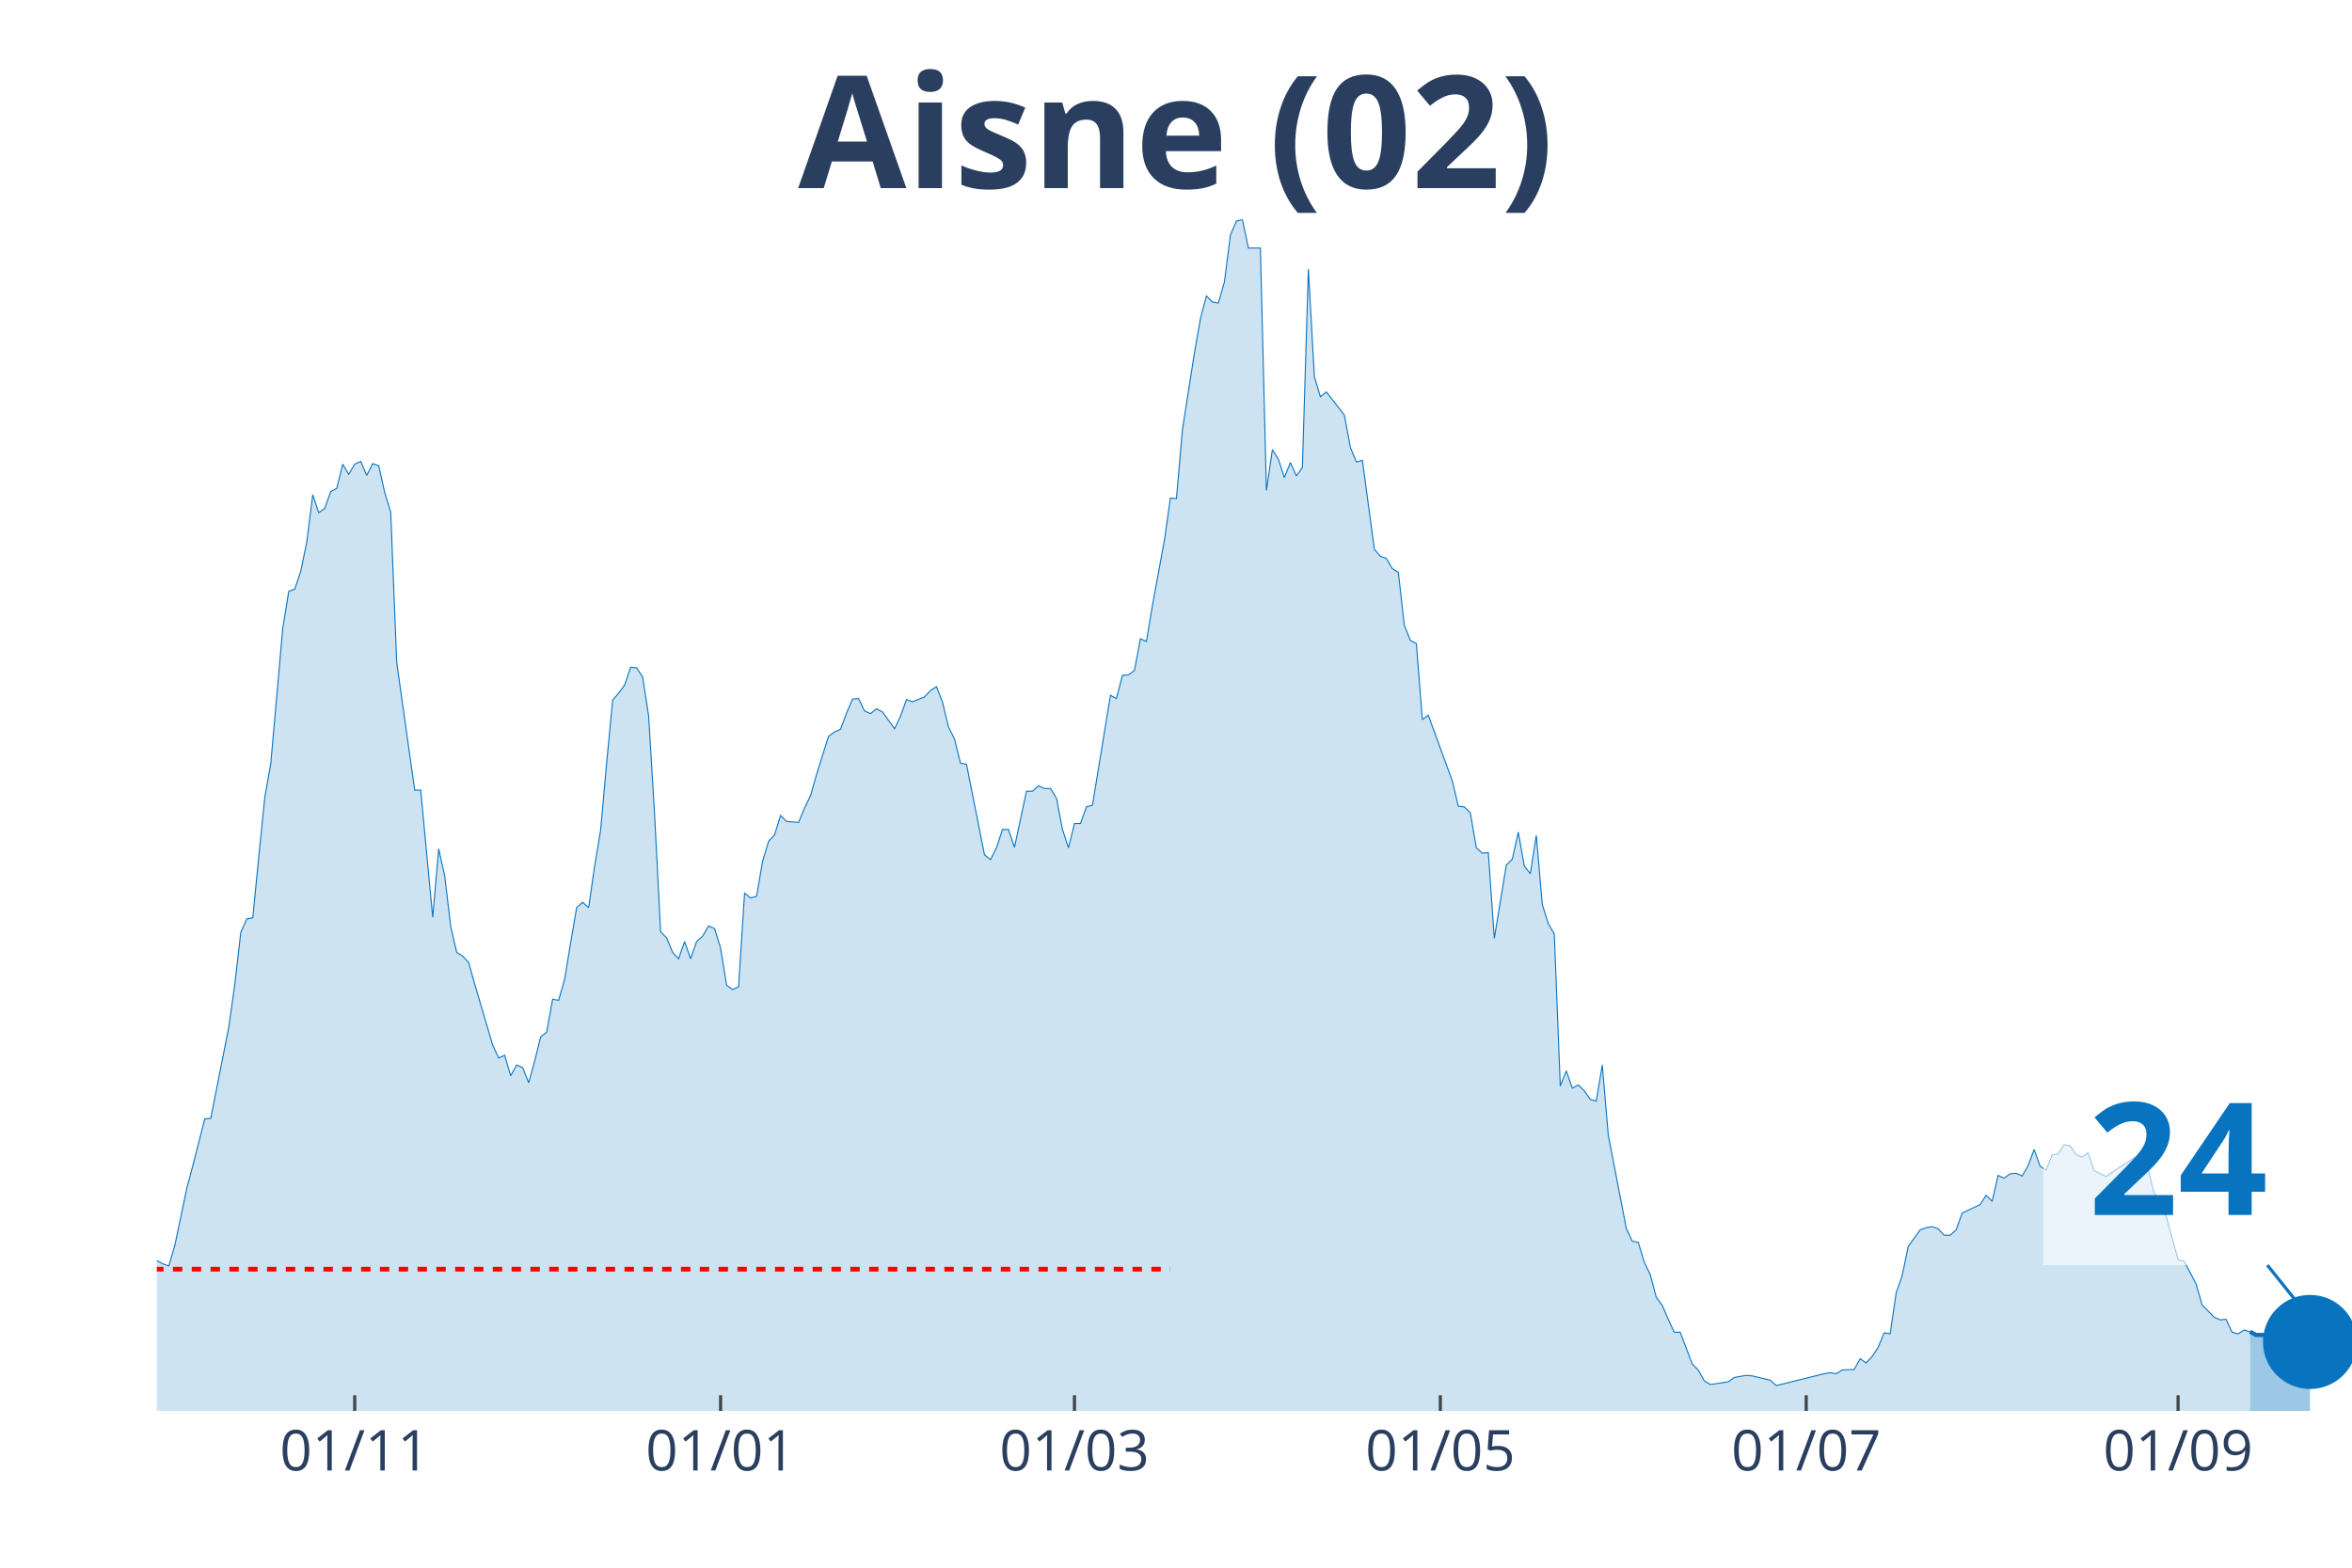
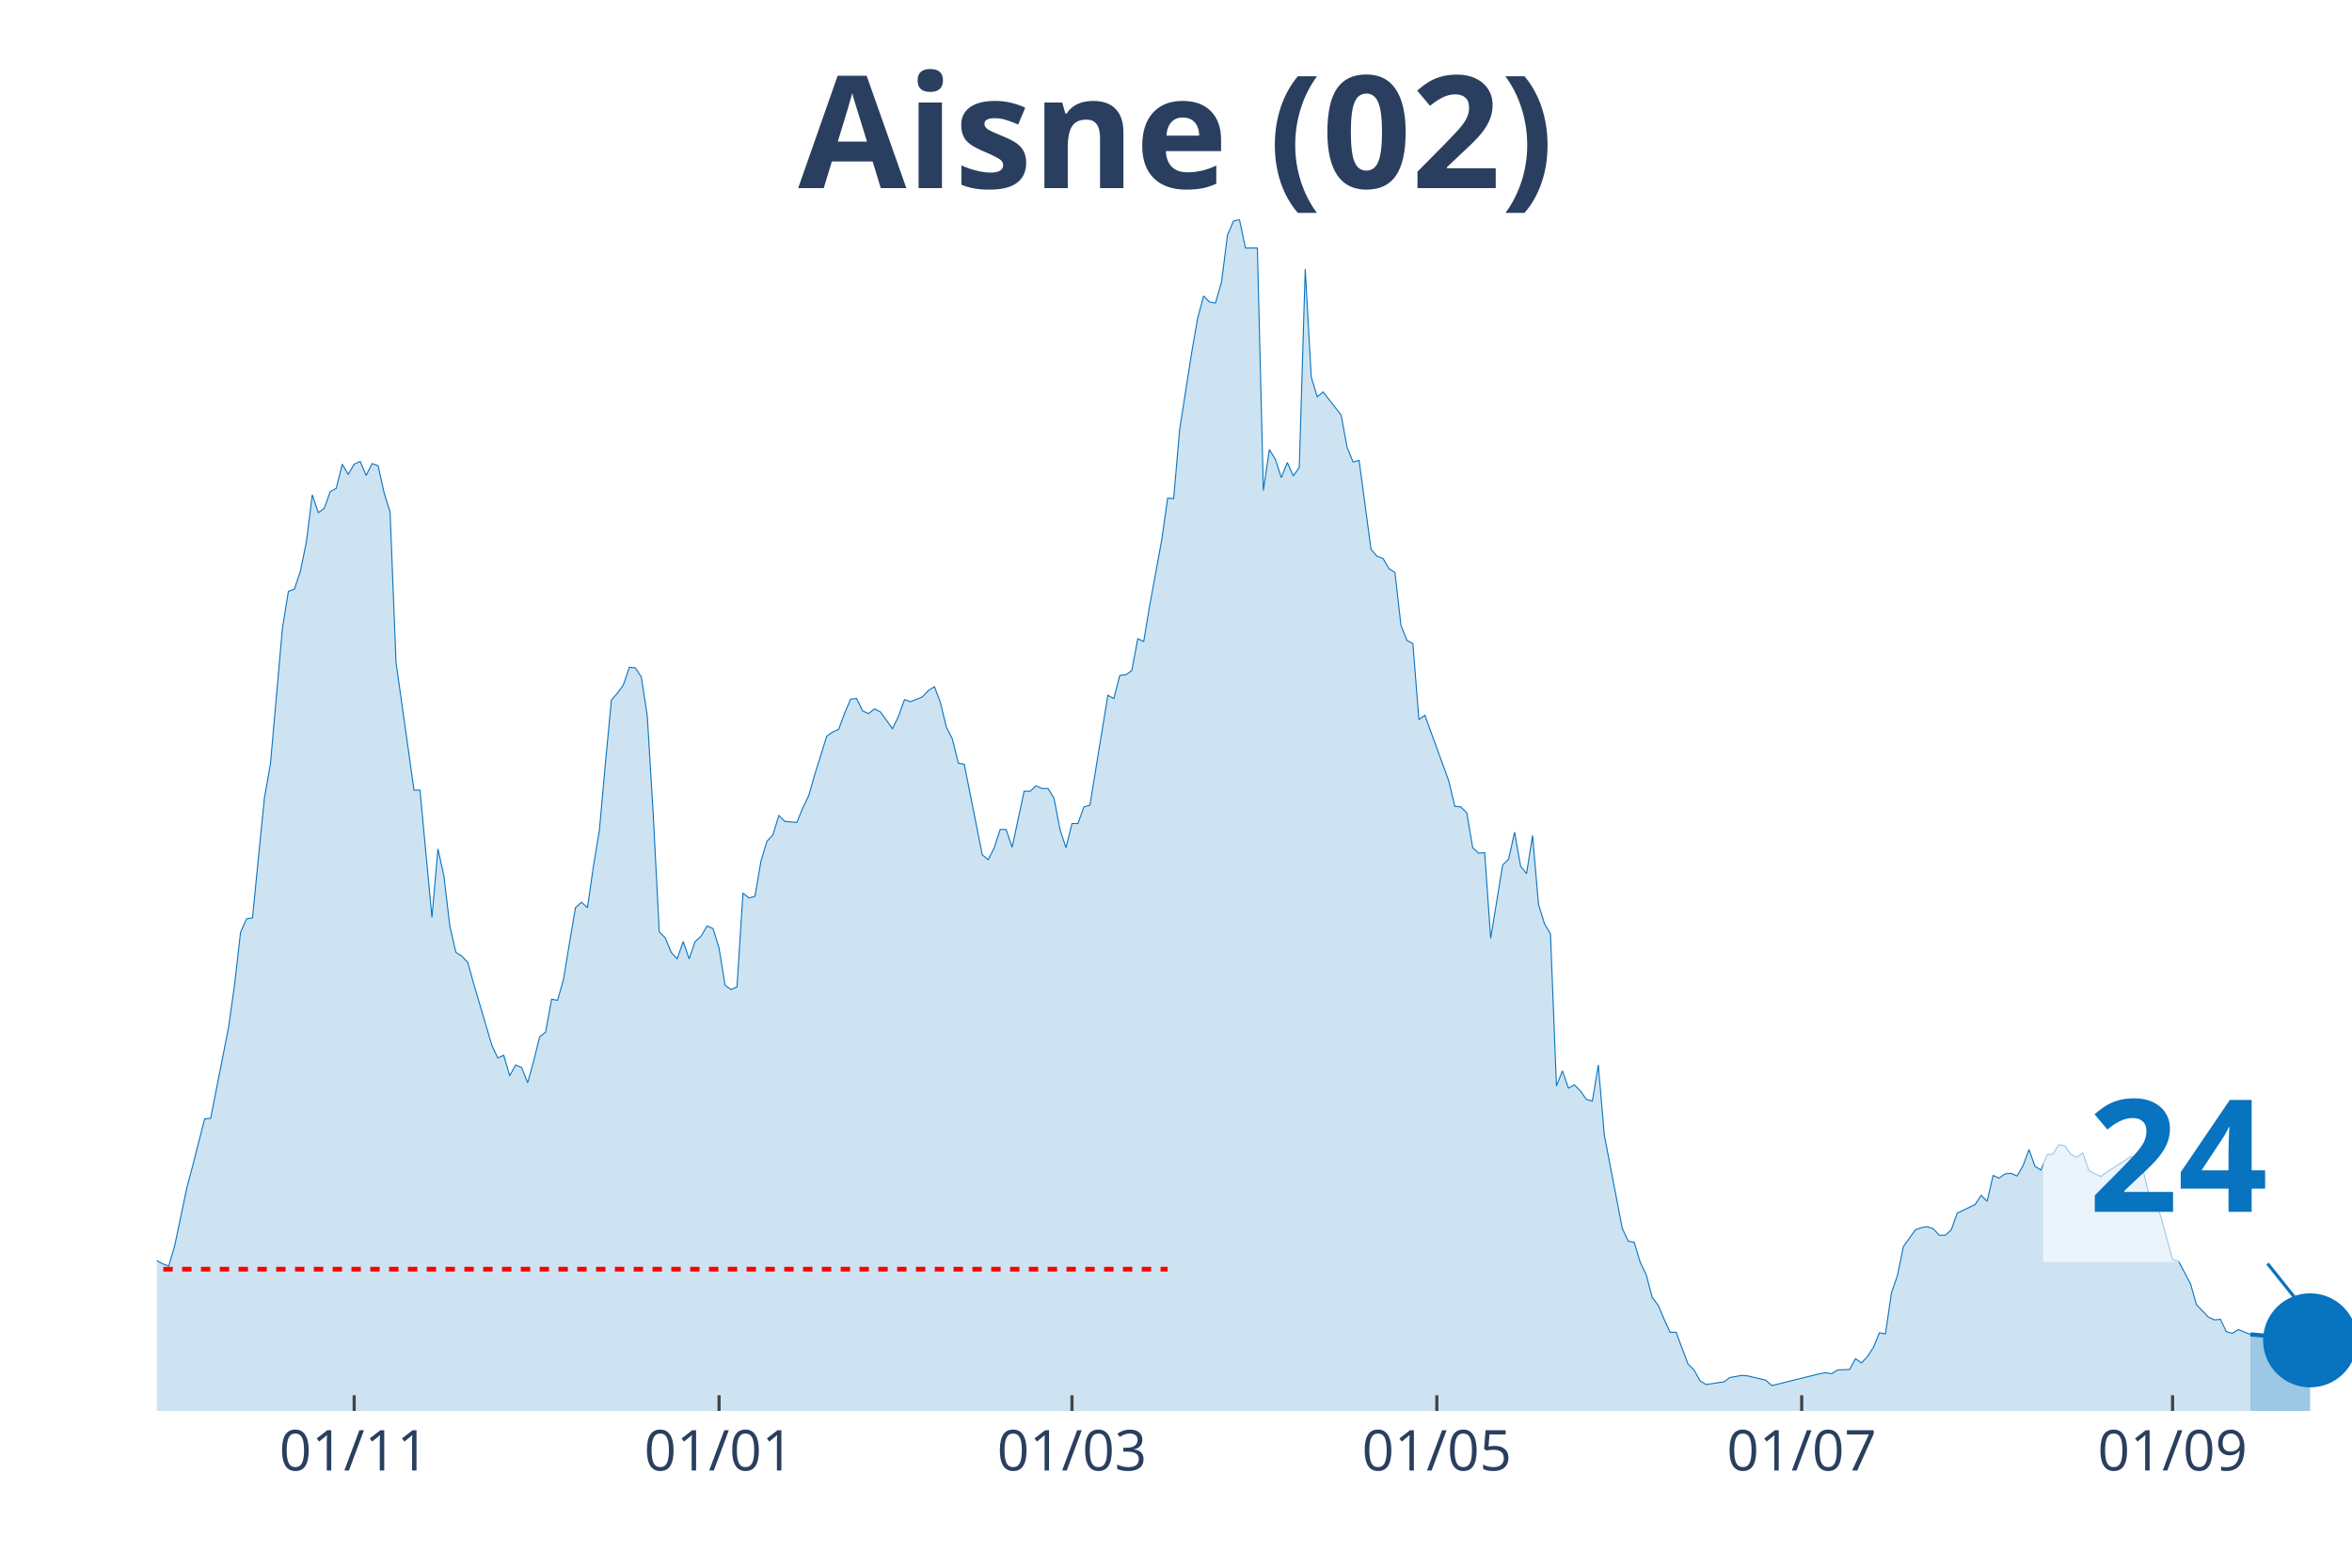
<svg xmlns="http://www.w3.org/2000/svg" class="main-svg" width="1125" height="750" style="" viewBox="0 0 750 500">
  <rect x="0" y="0" width="750" height="500" style="fill: rgb(0, 0, 0); fill-opacity: 0;" />
-   <defs id="defs-901982">
+   <defs id="defs-6616ff">
    <g class="clips">
-       <clipPath id="clip901982xyplot" class="plotclip">
+       <clipPath id="clip6616ffxyplot" class="plotclip">
        <rect width="700" height="380" />
      </clipPath>
-       <clipPath class="axesclip" id="clip901982x">
+       <clipPath class="axesclip" id="clip6616ffx">
        <rect x="50" y="0" width="700" height="500" />
      </clipPath>
-       <clipPath class="axesclip" id="clip901982y">
+       <clipPath class="axesclip" id="clip6616ffy">
        <rect x="0" y="70" width="750" height="380" />
      </clipPath>
-       <clipPath class="axesclip" id="clip901982xy">
+       <clipPath class="axesclip" id="clip6616ffxy">
        <rect x="50" y="70" width="700" height="380" />
      </clipPath>
    </g>
    <g class="gradients" />
  </defs>
  <g class="bglayer">
    <rect class="bg" x="50" y="70" width="700" height="380" style="fill: rgb(0, 0, 0); fill-opacity: 0; stroke-width: 0;" />
  </g>
  <g class="layer-below">
    <g class="imagelayer" />
    <g class="shapelayer" />
  </g>
  <g class="cartesianlayer">
    <g class="subplot xy">
      <g class="layer-subplot">
        <g class="shapelayer" />
        <g class="imagelayer" />
      </g>
      <g class="gridlayer">
        <g class="x">
-           <path class="xgrid crisp" transform="translate(113.11,0)" d="M0,70v380" style="stroke: rgb(255, 255, 255); stroke-opacity: 1; stroke-width: 1px;" />
-           <path class="xgrid crisp" transform="translate(229.78,0)" d="M0,70v380" style="stroke: rgb(255, 255, 255); stroke-opacity: 1; stroke-width: 1px;" />
-           <path class="xgrid crisp" transform="translate(342.62,0)" d="M0,70v380" style="stroke: rgb(255, 255, 255); stroke-opacity: 1; stroke-width: 1px;" />
-           <path class="xgrid crisp" transform="translate(459.29,0)" d="M0,70v380" style="stroke: rgb(255, 255, 255); stroke-opacity: 1; stroke-width: 1px;" />
-           <path class="xgrid crisp" transform="translate(575.96,0)" d="M0,70v380" style="stroke: rgb(255, 255, 255); stroke-opacity: 1; stroke-width: 1px;" />
-           <path class="xgrid crisp" transform="translate(694.54,0)" d="M0,70v380" style="stroke: rgb(255, 255, 255); stroke-opacity: 1; stroke-width: 1px;" />
+           <path class="xgrid crisp" transform="translate(112.94,0)" d="M0,70v380" style="stroke: rgb(255, 255, 255); stroke-opacity: 1; stroke-width: 1px;" />
+           <path class="xgrid crisp" transform="translate(229.29,0)" d="M0,70v380" style="stroke: rgb(255, 255, 255); stroke-opacity: 1; stroke-width: 1px;" />
+           <path class="xgrid crisp" transform="translate(341.83,0)" d="M0,70v380" style="stroke: rgb(255, 255, 255); stroke-opacity: 1; stroke-width: 1px;" />
+           <path class="xgrid crisp" transform="translate(458.17,0)" d="M0,70v380" style="stroke: rgb(255, 255, 255); stroke-opacity: 1; stroke-width: 1px;" />
+           <path class="xgrid crisp" transform="translate(574.52,0)" d="M0,70v380" style="stroke: rgb(255, 255, 255); stroke-opacity: 1; stroke-width: 1px;" />
+           <path class="xgrid crisp" transform="translate(692.78,0)" d="M0,70v380" style="stroke: rgb(255, 255, 255); stroke-opacity: 1; stroke-width: 1px;" />
        </g>
        <g class="y" />
      </g>
      <g class="zerolinelayer" />
      <path class="xlines-below" />
      <path class="ylines-below" />
      <g class="overlines-below" />
      <g class="xaxislayer-below" />
      <g class="yaxislayer-below" />
      <g class="overaxes-below" />
-       <g class="plot" transform="translate(50, 70)" clip-path="url('#clip901982xyplot')">
+       <g class="plot" transform="translate(50, 70)" clip-path="url('#clip6616ffxyplot')">
        <g class="scatterlayer mlayer">
-           <g class="trace scatter tracee3c454" style="stroke-miterlimit: 2;">
+           <g class="trace scatter tracea82227" style="stroke-miterlimit: 2;">
            <g class="fills">
              <g>
-                 <path class="js-fill" d="M667.49,380L-260.11,380L-260.11,368.66L-254.37,371.92L-252.46,372.78L-227.6,374.67L-225.68,372.61L-214.21,370.03L-212.3,372.44L-196.99,375.88L-195.08,375.53L-149.18,377.59L-147.27,377.94L-139.62,377.94L-137.7,376.73L-126.23,375.53L-124.32,376.56L-118.58,377.08L-116.67,377.08L-112.84,375.53L-110.93,375.19L-103.28,375.02L-101.37,375.88L-95.63,374.33L-93.72,375.36L-84.15,374.67L-82.24,373.13L-76.5,368.48L-74.59,368.14L-72.68,367.97L-70.77,365.73L-66.94,363.16L-65.03,364.19L-63.11,364.36L-61.2,362.13L-59.29,358.86L-57.38,360.41L-49.73,359.89L-47.81,359.03L-45.9,359.72L-43.99,357.49L-38.25,347L-36.34,346.66L-28.69,335.14L-26.78,337.03L-24.86,336.52L-22.95,337.38L-21.04,337.72L-19.13,336.69L-17.21,339.1L-15.3,339.1L-13.39,339.1L-11.48,337.55L-9.56,336.35L-7.65,337.55L-3.83,338.24L-1.91,335.14L0,332.05L1.91,333.08L3.83,333.77L5.74,327.24L9.56,309.02L11.48,301.8L15.3,286.85L17.21,286.68L22.95,257.63L24.86,244.05L26.78,227.38L28.69,223.08L30.6,222.74L32.51,203.32L34.43,184.41L36.34,173.59L40.16,130.45L42.08,118.59L43.99,117.9L45.9,112.23L47.81,102.95L49.73,87.82L51.64,93.5L53.55,92.12L55.46,86.79L57.38,85.76L59.29,78.03L61.2,81.29L63.11,78.03L65.03,77.17L66.94,81.64L68.85,77.86L70.77,78.54L72.68,87.14L74.59,93.32L76.5,141.28L82.24,182.01L84.15,182.01L87.98,222.57L89.89,200.74L91.8,209.34L93.72,225.49L95.63,233.74L97.54,234.94L99.45,237.01L101.37,243.88L107.1,263.3L109.02,267.43L110.93,266.57L112.84,273.1L114.75,269.66L116.67,270.52L118.58,275.33L120.49,268.46L122.4,260.72L124.32,259.18L126.23,248.69L128.14,249.04L130.05,242.33L131.97,230.65L133.88,219.48L135.79,217.76L137.7,219.48L139.62,206.24L141.53,194.73L143.44,173.41L145.36,153.31L147.27,151.07L149.18,148.49L151.09,142.82L153.01,142.99L154.92,145.92L156.83,158.29L158.74,189.91L160.66,227.21L162.57,229.1L164.48,233.74L166.39,235.8L168.31,230.3L170.22,235.8L172.13,230.3L174.04,228.58L175.96,225.32L177.87,226.18L179.78,232.37L181.69,244.22L183.61,245.6L185.52,244.74L187.43,214.83L189.34,216.38L191.26,215.87L193.17,204.69L195.08,198.34L196.99,196.27L198.91,190.09L200.82,191.98L204.64,192.32L206.56,187.68L208.47,183.73L210.38,177.02L214.21,164.82L216.12,163.45L218.03,162.59L219.95,157.43L221.86,152.96L223.77,152.79L225.68,156.74L227.6,157.6L229.51,156.06L231.42,157.09L235.25,162.42L237.16,158.46L239.07,153.13L240.98,153.82L244.81,152.27L246.72,150.21L248.63,149.01L250.55,153.99L252.46,161.9L254.37,165.68L256.28,173.41L258.2,173.76L263.93,202.63L265.85,204.18L267.76,200.4L269.67,194.55L271.58,194.55L273.5,200.23L277.32,182.35L279.23,182.35L281.15,180.63L283.06,181.49L284.97,181.49L286.89,184.59L288.8,194.55L290.71,200.4L292.62,192.66L294.54,192.66L296.45,187.34L298.36,186.82L304.1,151.76L306.01,152.79L307.92,145.4L309.84,145.23L311.75,143.85L313.66,133.71L315.57,134.57L317.49,123.06L321.31,102.26L323.22,88.86L325.14,89.03L327.05,67.03L330.87,42.62L332.79,31.62L334.7,24.41L336.61,26.3L338.52,26.64L340.44,19.94L342.35,4.98L344.26,0.52L346.17,0L348.09,9.11L351.91,9.11L353.83,86.45L355.74,73.39L357.65,76.48L359.56,82.32L361.48,77.51L363.39,81.81L365.3,79.06L367.21,15.81L369.13,50.19L371.04,56.54L372.95,55L378.69,62.39L380.6,72.7L382.51,77.34L384.43,76.82L388.25,105.18L390.16,107.42L392.08,108.1L393.99,111.37L395.9,112.57L397.81,129.42L399.73,134.23L401.64,135.26L403.55,159.49L405.46,158.12L413.11,179.09L415.03,187.16L416.94,187.34L418.85,189.23L420.77,200.4L422.68,202.12L424.59,201.94L426.5,229.27L430.33,205.9L432.24,204.01L434.15,195.41L436.07,206.24L437.98,208.65L439.89,196.45L441.8,218.44L443.72,224.63L445.63,227.9L447.54,276.36L449.45,271.55L451.37,277.05L453.28,276.02L455.19,277.91L457.1,280.66L459.02,281.18L460.93,269.66L462.84,292L468.58,321.74L470.49,325.86L472.4,326.21L474.32,332.56L476.23,336.52L478.14,343.74L480.05,346.31L481.97,350.78L483.88,354.91L485.79,354.91L489.62,365.05L491.53,366.94L493.44,370.38L495.36,371.58L501.09,370.72L503.01,369.34L506.83,368.66L508.74,368.83L514.48,370.2L516.39,371.92L531.69,368.14L533.61,367.8L535.52,368.14L537.43,366.94L541.26,366.77L543.17,363.33L545.08,364.7L546.99,362.64L548.91,359.72L550.82,355.08L552.73,355.42L554.64,342.36L556.56,336.86L558.47,327.58L562.3,322.25L564.21,321.56L566.12,321.22L568.03,321.91L569.95,323.97L571.86,323.97L573.77,322.25L575.68,316.92L581.42,314.17L583.33,311.25L585.25,313.14L587.16,304.89L589.07,305.75L590.98,304.38L592.9,304.21L594.81,305.07L596.72,301.8L598.63,296.64L600.55,301.97L602.46,303.18L604.37,298.36L606.28,298.02L608.2,295.1L610.11,295.44L612.02,298.19L613.93,299.05L615.85,297.68L617.76,303.35L621.58,305.24L623.5,303.86L631.15,298.88L633.06,299.22L634.97,302.66L636.89,310.57L638.8,312.46L640.71,317.78L644.54,331.71L646.45,332.22L650.27,339.44L652.19,346.14L656.01,350.09L657.92,350.95L659.84,350.78L661.75,354.91L663.66,355.42L665.57,354.22L667.49,354.74" style="fill: rgb(8, 115, 191); fill-opacity: 0.2; stroke-width: 0;" />
+                 <path class="js-fill" d="M667.57,380L-259.4,380L-259.4,368.66L-253.68,371.92L-251.77,372.78L-226.98,374.67L-225.07,372.61L-213.62,370.03L-211.72,372.44L-196.46,375.88L-194.55,375.53L-148.77,377.59L-146.87,377.94L-139.24,377.94L-137.33,376.73L-125.89,375.53L-123.98,376.56L-118.26,377.08L-116.35,377.08L-112.53,375.53L-110.63,375.19L-103,375.02L-101.09,375.88L-95.37,374.33L-93.46,375.36L-83.92,374.67L-82.02,373.13L-76.29,368.48L-74.39,368.14L-72.48,367.97L-70.57,365.73L-66.76,363.16L-64.85,364.19L-62.94,364.36L-61.04,362.13L-59.13,358.86L-57.22,360.41L-49.59,359.89L-47.68,359.03L-45.78,359.72L-43.87,357.49L-38.15,347L-36.24,346.66L-28.61,335.14L-26.7,337.03L-24.8,336.52L-22.89,337.38L-20.98,337.72L-19.07,336.69L-17.17,339.1L-15.26,339.1L-13.35,339.1L-11.44,337.55L-9.54,336.35L-7.63,337.55L-3.81,338.24L-1.91,335.14L0,332.05L1.91,333.08L3.81,333.77L5.72,327.24L9.54,309.02L11.44,301.8L15.26,286.85L17.17,286.68L22.89,257.63L24.8,244.05L26.7,227.38L28.61,223.08L30.52,222.74L32.43,203.32L34.33,184.41L36.24,173.59L40.05,130.45L41.96,118.59L43.87,117.9L45.78,112.23L47.68,102.95L49.59,87.82L51.5,93.5L53.41,92.12L55.31,86.79L57.22,85.76L59.13,78.03L61.04,81.29L62.94,78.03L64.85,77.17L66.76,81.64L68.66,77.86L70.57,78.54L72.48,87.14L74.39,93.32L76.29,141.28L82.02,182.01L83.92,182.01L87.74,222.57L89.65,200.74L91.55,209.34L93.46,225.49L95.37,233.74L97.28,234.94L99.18,237.01L101.09,243.88L106.81,263.3L108.72,267.43L110.63,266.57L112.53,273.1L114.44,269.66L116.35,270.52L118.26,275.33L120.16,268.46L122.07,260.72L123.98,259.18L125.89,248.69L127.79,249.04L129.7,242.33L131.61,230.65L133.51,219.48L135.42,217.76L137.33,219.48L139.24,206.24L141.14,194.73L143.05,173.41L144.96,153.31L146.87,151.07L148.77,148.49L150.68,142.82L152.59,142.99L154.5,145.92L156.4,158.29L158.31,189.91L160.22,227.21L162.13,229.1L164.03,233.74L165.94,235.8L167.85,230.3L169.75,235.8L171.66,230.3L173.57,228.58L175.48,225.32L177.38,226.18L179.29,232.37L181.2,244.22L183.11,245.6L185.01,244.74L186.92,214.83L188.83,216.38L190.74,215.87L192.64,204.69L194.55,198.34L196.46,196.27L198.37,190.09L200.27,191.98L204.09,192.32L205.99,187.68L207.9,183.73L209.81,177.02L213.62,164.82L215.53,163.45L217.44,162.59L219.35,157.43L221.25,152.96L223.16,152.79L225.07,156.74L226.98,157.6L228.88,156.06L230.79,157.09L234.6,162.42L236.51,158.46L238.42,153.13L240.33,153.82L244.14,152.27L246.05,150.21L247.96,149.01L249.86,153.99L251.77,161.9L253.68,165.68L255.59,173.41L257.49,173.76L263.22,202.63L265.12,204.18L267.03,200.4L268.94,194.55L270.84,194.55L272.75,200.23L276.57,182.35L278.47,182.35L280.38,180.63L282.29,181.49L284.2,181.49L286.1,184.59L288.01,194.55L289.92,200.4L291.83,192.66L293.73,192.66L295.64,187.34L297.55,186.82L303.27,151.76L305.18,152.79L307.08,145.4L308.99,145.23L310.9,143.85L312.81,133.71L314.71,134.57L316.62,123.06L320.44,102.26L322.34,88.86L324.25,89.03L326.16,67.03L329.97,42.62L331.88,31.62L333.79,24.41L335.69,26.3L337.6,26.64L339.51,19.94L341.42,4.98L343.32,0.52L345.23,0L347.14,9.11L350.95,9.11L352.86,86.45L354.77,73.39L356.68,76.48L358.58,82.32L360.49,77.51L362.4,81.81L364.31,79.06L366.21,15.81L368.12,50.19L370.03,56.54L371.93,55L377.66,62.39L379.56,72.7L381.47,77.34L383.38,76.82L387.19,105.18L389.1,107.42L391.01,108.1L392.92,111.37L394.82,112.57L396.73,129.42L398.64,134.23L400.54,135.26L402.45,159.49L404.36,158.12L411.99,179.09L413.9,187.16L415.8,187.34L417.71,189.23L419.62,200.4L421.53,202.12L423.43,201.94L425.34,229.27L429.16,205.9L431.06,204.01L432.97,195.41L434.88,206.24L436.78,208.65L438.69,196.45L440.6,218.44L442.51,224.63L444.41,227.9L446.32,276.36L448.23,271.55L450.14,277.05L452.04,276.02L453.95,277.91L455.86,280.66L457.77,281.18L459.67,269.66L461.58,292L467.3,321.74L469.21,325.86L471.12,326.21L473.02,332.56L474.93,336.52L476.84,343.74L478.75,346.31L480.65,350.78L482.56,354.91L484.47,354.91L488.28,365.05L490.19,366.94L492.1,370.38L494.01,371.58L499.73,370.72L501.63,369.34L505.45,368.66L507.36,368.83L513.08,370.2L514.99,371.92L530.25,368.14L532.15,367.8L534.06,368.14L535.97,366.94L539.78,366.77L541.69,363.33L543.6,364.7L545.5,362.64L547.41,359.72L549.32,355.08L551.23,355.42L553.13,342.36L555.04,336.86L556.95,327.58L560.76,322.25L562.67,321.56L564.58,321.22L566.49,321.91L568.39,323.97L570.3,323.97L572.21,322.25L574.11,316.92L579.84,314.17L581.74,311.25L583.65,313.14L585.56,304.89L587.47,305.75L589.37,304.38L591.28,304.21L593.19,305.07L595.1,301.8L597,296.64L598.91,301.97L600.82,303.18L602.72,298.36L604.63,298.02L606.54,295.1L608.45,295.44L610.35,298.19L612.26,299.05L614.17,297.68L616.08,303.35L619.89,305.24L621.8,303.86L629.43,298.88L631.34,299.22L633.24,302.66L635.15,310.57L637.06,312.46L638.96,317.78L642.78,331.71L644.69,332.22L648.5,339.44L650.41,346.14L654.22,350.09L656.13,350.95L658.04,350.78L659.95,354.74L661.85,355.25L663.76,354.05L667.57,355.59" style="fill: rgb(8, 115, 191); fill-opacity: 0.2; stroke-width: 0;" />
              </g>
            </g>
            <g class="errorbars" />
            <g class="lines">
-               <path class="js-line" d="M-260.11,368.66L-254.37,371.92L-252.46,372.78L-227.6,374.67L-225.68,372.61L-214.21,370.03L-212.3,372.44L-196.99,375.88L-195.08,375.53L-149.18,377.59L-147.27,377.94L-139.62,377.94L-137.7,376.73L-126.23,375.53L-124.32,376.56L-118.58,377.08L-116.67,377.08L-112.84,375.53L-110.93,375.19L-103.28,375.02L-101.37,375.88L-95.63,374.33L-93.72,375.36L-84.15,374.67L-82.24,373.13L-76.5,368.48L-74.59,368.14L-72.68,367.97L-70.77,365.73L-66.94,363.16L-65.03,364.19L-63.11,364.36L-61.2,362.13L-59.29,358.86L-57.38,360.41L-49.73,359.89L-47.81,359.03L-45.9,359.72L-43.99,357.49L-38.25,347L-36.34,346.66L-28.69,335.14L-26.78,337.03L-24.86,336.52L-22.95,337.38L-21.04,337.72L-19.13,336.69L-17.21,339.1L-15.3,339.1L-13.39,339.1L-11.48,337.55L-9.56,336.35L-7.65,337.55L-3.83,338.24L-1.91,335.14L0,332.05L1.91,333.08L3.83,333.77L5.74,327.24L9.56,309.02L11.48,301.8L15.3,286.85L17.21,286.68L22.95,257.63L24.86,244.05L26.78,227.38L28.69,223.08L30.6,222.74L32.51,203.32L34.43,184.41L36.34,173.59L40.16,130.45L42.08,118.59L43.99,117.9L45.9,112.23L47.81,102.95L49.73,87.82L51.64,93.5L53.55,92.12L55.46,86.79L57.38,85.76L59.29,78.03L61.2,81.29L63.11,78.03L65.03,77.17L66.94,81.64L68.85,77.86L70.77,78.54L72.68,87.14L74.59,93.32L76.5,141.28L82.24,182.01L84.15,182.01L87.98,222.57L89.89,200.74L91.8,209.34L93.72,225.49L95.63,233.74L97.54,234.94L99.45,237.01L101.37,243.88L107.1,263.3L109.02,267.43L110.93,266.57L112.84,273.1L114.75,269.66L116.67,270.52L118.58,275.33L120.49,268.46L122.4,260.72L124.32,259.18L126.23,248.69L128.14,249.04L130.05,242.33L131.97,230.65L133.88,219.48L135.79,217.76L137.7,219.48L139.62,206.24L141.53,194.73L143.44,173.41L145.36,153.31L147.27,151.07L149.18,148.49L151.09,142.82L153.01,142.99L154.92,145.92L156.83,158.29L158.74,189.91L160.66,227.21L162.57,229.1L164.48,233.74L166.39,235.8L168.31,230.3L170.22,235.8L172.13,230.3L174.04,228.58L175.96,225.32L177.87,226.18L179.78,232.37L181.69,244.22L183.61,245.6L185.52,244.74L187.43,214.83L189.34,216.38L191.26,215.87L193.17,204.69L195.08,198.34L196.99,196.27L198.91,190.09L200.82,191.98L204.64,192.32L206.56,187.68L208.47,183.73L210.38,177.02L214.21,164.82L216.12,163.45L218.03,162.59L219.95,157.43L221.86,152.96L223.77,152.79L225.68,156.74L227.6,157.6L229.51,156.06L231.42,157.09L235.25,162.42L237.16,158.46L239.07,153.13L240.98,153.82L244.81,152.27L246.72,150.21L248.63,149.01L250.55,153.99L252.46,161.9L254.37,165.68L256.28,173.41L258.2,173.76L263.93,202.63L265.85,204.18L267.76,200.4L269.67,194.55L271.58,194.55L273.5,200.23L277.32,182.35L279.23,182.35L281.15,180.63L283.06,181.49L284.97,181.49L286.89,184.59L288.8,194.55L290.71,200.4L292.62,192.66L294.54,192.66L296.45,187.34L298.36,186.82L304.1,151.76L306.01,152.79L307.92,145.4L309.84,145.23L311.75,143.85L313.66,133.71L315.57,134.57L317.49,123.06L321.31,102.26L323.22,88.86L325.14,89.03L327.05,67.03L330.87,42.62L332.79,31.62L334.7,24.41L336.61,26.3L338.52,26.64L340.44,19.94L342.35,4.98L344.26,0.52L346.17,0L348.09,9.11L351.91,9.11L353.83,86.45L355.74,73.39L357.65,76.48L359.56,82.32L361.48,77.51L363.39,81.81L365.3,79.06L367.21,15.81L369.13,50.19L371.04,56.54L372.95,55L378.69,62.39L380.6,72.7L382.51,77.34L384.43,76.82L388.25,105.18L390.16,107.42L392.08,108.1L393.99,111.37L395.9,112.57L397.81,129.42L399.73,134.23L401.64,135.26L403.55,159.49L405.46,158.12L413.11,179.09L415.03,187.16L416.94,187.34L418.85,189.23L420.77,200.4L422.68,202.12L424.59,201.94L426.5,229.27L430.33,205.9L432.24,204.01L434.15,195.41L436.07,206.24L437.98,208.65L439.89,196.45L441.8,218.44L443.72,224.63L445.63,227.9L447.54,276.36L449.45,271.55L451.37,277.05L453.28,276.02L455.19,277.91L457.1,280.66L459.02,281.18L460.93,269.66L462.84,292L468.58,321.74L470.49,325.86L472.4,326.21L474.32,332.56L476.23,336.52L478.14,343.74L480.05,346.31L481.97,350.78L483.88,354.91L485.79,354.91L489.62,365.05L491.53,366.94L493.44,370.38L495.36,371.58L501.09,370.72L503.01,369.34L506.83,368.66L508.74,368.83L514.48,370.2L516.39,371.92L531.69,368.14L533.61,367.8L535.52,368.14L537.43,366.94L541.26,366.77L543.17,363.33L545.08,364.7L546.99,362.64L548.91,359.72L550.82,355.08L552.73,355.42L554.64,342.36L556.56,336.86L558.47,327.58L562.3,322.25L564.21,321.56L566.12,321.22L568.03,321.91L569.95,323.97L571.86,323.97L573.77,322.25L575.68,316.92L581.42,314.17L583.33,311.25L585.25,313.14L587.16,304.89L589.07,305.75L590.98,304.38L592.9,304.21L594.81,305.07L596.72,301.8L598.63,296.64L600.55,301.97L602.46,303.18L604.37,298.36L606.28,298.02L608.2,295.1L610.11,295.44L612.02,298.19L613.93,299.05L615.85,297.68L617.76,303.35L621.58,305.24L623.5,303.86L631.15,298.88L633.06,299.22L634.97,302.66L636.89,310.57L638.8,312.46L640.71,317.78L644.54,331.71L646.45,332.22L650.27,339.44L652.19,346.14L656.01,350.09L657.92,350.95L659.84,350.78L661.75,354.91L663.66,355.42L665.57,354.22L667.49,354.74" style="vector-effect: non-scaling-stroke; fill: none; stroke: rgb(8, 115, 191); stroke-opacity: 1; stroke-width: 0.5px; opacity: 1;" />
+               <path class="js-line" d="M-259.4,368.66L-253.68,371.92L-251.77,372.78L-226.98,374.67L-225.07,372.61L-213.62,370.03L-211.72,372.44L-196.46,375.88L-194.55,375.53L-148.77,377.59L-146.87,377.94L-139.24,377.94L-137.33,376.73L-125.89,375.53L-123.98,376.56L-118.26,377.08L-116.35,377.08L-112.53,375.53L-110.63,375.19L-103,375.02L-101.09,375.88L-95.37,374.33L-93.46,375.36L-83.92,374.67L-82.02,373.13L-76.29,368.48L-74.39,368.14L-72.48,367.97L-70.57,365.73L-66.76,363.16L-64.85,364.19L-62.94,364.36L-61.04,362.13L-59.13,358.86L-57.22,360.41L-49.59,359.89L-47.68,359.03L-45.78,359.72L-43.87,357.49L-38.15,347L-36.24,346.66L-28.61,335.14L-26.7,337.03L-24.8,336.52L-22.89,337.38L-20.98,337.72L-19.07,336.69L-17.17,339.1L-15.26,339.1L-13.35,339.1L-11.44,337.55L-9.54,336.35L-7.63,337.55L-3.81,338.24L-1.91,335.14L0,332.05L1.91,333.08L3.81,333.77L5.72,327.24L9.54,309.02L11.44,301.8L15.26,286.85L17.17,286.68L22.89,257.63L24.8,244.05L26.7,227.38L28.61,223.08L30.52,222.74L32.43,203.32L34.33,184.41L36.24,173.59L40.05,130.45L41.96,118.59L43.87,117.9L45.78,112.23L47.68,102.95L49.59,87.82L51.5,93.5L53.41,92.12L55.31,86.79L57.22,85.76L59.13,78.03L61.04,81.29L62.94,78.03L64.85,77.17L66.76,81.64L68.66,77.86L70.57,78.54L72.48,87.14L74.39,93.32L76.29,141.28L82.02,182.01L83.92,182.01L87.74,222.57L89.65,200.74L91.55,209.34L93.46,225.49L95.37,233.74L97.28,234.94L99.18,237.01L101.09,243.88L106.81,263.3L108.72,267.43L110.63,266.57L112.53,273.1L114.44,269.66L116.35,270.52L118.26,275.33L120.16,268.46L122.07,260.72L123.98,259.18L125.89,248.69L127.79,249.04L129.7,242.33L131.61,230.65L133.51,219.48L135.42,217.76L137.33,219.48L139.24,206.24L141.14,194.73L143.05,173.41L144.96,153.31L146.87,151.07L148.77,148.49L150.68,142.82L152.59,142.99L154.5,145.92L156.4,158.29L158.31,189.91L160.22,227.21L162.13,229.1L164.03,233.74L165.94,235.8L167.85,230.3L169.75,235.8L171.66,230.3L173.57,228.58L175.48,225.32L177.38,226.18L179.29,232.37L181.2,244.22L183.11,245.6L185.01,244.74L186.92,214.83L188.83,216.38L190.74,215.87L192.64,204.69L194.55,198.34L196.46,196.27L198.37,190.09L200.27,191.98L204.09,192.32L205.99,187.68L207.9,183.73L209.81,177.02L213.62,164.82L215.53,163.45L217.44,162.59L219.35,157.43L221.25,152.96L223.16,152.79L225.07,156.74L226.98,157.6L228.88,156.06L230.79,157.09L234.6,162.42L236.51,158.46L238.42,153.13L240.33,153.82L244.14,152.27L246.05,150.21L247.96,149.01L249.86,153.99L251.77,161.9L253.68,165.68L255.59,173.41L257.49,173.76L263.22,202.63L265.12,204.18L267.03,200.4L268.94,194.55L270.84,194.55L272.75,200.23L276.57,182.35L278.47,182.35L280.38,180.63L282.29,181.49L284.2,181.49L286.1,184.59L288.01,194.55L289.92,200.4L291.83,192.66L293.73,192.66L295.64,187.34L297.55,186.82L303.27,151.76L305.18,152.79L307.08,145.4L308.99,145.23L310.9,143.85L312.81,133.71L314.71,134.57L316.62,123.06L320.44,102.26L322.34,88.86L324.25,89.03L326.16,67.03L329.97,42.62L331.88,31.62L333.79,24.41L335.69,26.3L337.6,26.64L339.51,19.94L341.42,4.98L343.32,0.52L345.23,0L347.14,9.11L350.95,9.11L352.86,86.45L354.77,73.39L356.68,76.48L358.58,82.32L360.49,77.51L362.4,81.81L364.31,79.06L366.21,15.81L368.12,50.19L370.03,56.54L371.93,55L377.66,62.39L379.56,72.7L381.47,77.34L383.38,76.82L387.19,105.18L389.1,107.42L391.01,108.1L392.92,111.37L394.82,112.57L396.73,129.42L398.64,134.23L400.54,135.26L402.45,159.49L404.36,158.12L411.99,179.09L413.9,187.16L415.8,187.34L417.71,189.23L419.62,200.4L421.53,202.12L423.43,201.94L425.34,229.27L429.16,205.9L431.06,204.01L432.97,195.41L434.88,206.24L436.78,208.65L438.69,196.45L440.6,218.44L442.51,224.63L444.41,227.9L446.32,276.36L448.23,271.55L450.14,277.05L452.04,276.02L453.95,277.91L455.86,280.66L457.77,281.18L459.67,269.66L461.58,292L467.3,321.74L469.21,325.86L471.12,326.21L473.02,332.56L474.93,336.52L476.84,343.74L478.75,346.31L480.65,350.78L482.56,354.91L484.47,354.91L488.28,365.05L490.19,366.94L492.1,370.38L494.01,371.58L499.73,370.72L501.63,369.34L505.45,368.66L507.36,368.83L513.08,370.2L514.99,371.92L530.25,368.14L532.15,367.8L534.06,368.14L535.97,366.94L539.78,366.77L541.69,363.33L543.6,364.7L545.5,362.64L547.41,359.72L549.32,355.08L551.23,355.42L553.13,342.36L555.04,336.86L556.95,327.58L560.76,322.25L562.67,321.56L564.58,321.22L566.49,321.91L568.39,323.97L570.3,323.97L572.21,322.25L574.11,316.92L579.84,314.17L581.74,311.25L583.65,313.14L585.56,304.89L587.47,305.75L589.37,304.38L591.28,304.21L593.19,305.07L595.1,301.8L597,296.64L598.91,301.97L600.82,303.18L602.72,298.36L604.63,298.02L606.54,295.1L608.45,295.44L610.35,298.19L612.26,299.05L614.17,297.68L616.08,303.35L619.89,305.24L621.8,303.86L629.43,298.88L631.34,299.22L633.24,302.66L635.15,310.57L637.06,312.46L638.96,317.78L642.78,331.71L644.69,332.22L648.5,339.44L650.41,346.14L654.22,350.09L656.13,350.95L658.04,350.78L659.95,354.74L661.85,355.25L663.76,354.05L667.57,355.59" style="vector-effect: non-scaling-stroke; fill: none; stroke: rgb(8, 115, 191); stroke-opacity: 1; stroke-width: 0.5px; opacity: 1;" />
            </g>
            <g class="points" />
            <g class="text" />
          </g>
-           <g class="trace scatter tracea5573c" style="stroke-miterlimit: 2;">
+           <g class="trace scatter traceb7dbe7" style="stroke-miterlimit: 2;">
            <g class="fills">
              <g>
-                 <path class="js-fill" d="M686.61,380L667.49,380L667.49,354.74L669.4,355.77L671.31,355.77L677.05,356.28L678.96,358.69L680.87,358L682.79,358.34L686.61,358" style="fill: rgb(8, 115, 191); fill-opacity: 0.4; stroke-width: 0;" />
+                 <path class="js-fill" d="M686.65,380L667.57,380L667.57,355.59L675.2,356.28L677.11,358.69L679.02,358L680.93,358.34L686.65,357.49" style="fill: rgb(8, 115, 191); fill-opacity: 0.4; stroke-width: 0;" />
              </g>
            </g>
            <g class="errorbars" />
            <g class="lines">
-               <path class="js-line" d="M667.49,354.74L669.4,355.77L671.31,355.77L677.05,356.28L678.96,358.69L680.87,358L682.79,358.34L686.61,358" style="vector-effect: non-scaling-stroke; fill: none; stroke: rgb(8, 115, 191); stroke-opacity: 1; stroke-width: 2px; opacity: 1;" />
+               <path class="js-line" d="M667.57,355.59L675.2,356.28L677.11,358.69L679.02,358L680.93,358.34L686.65,357.49" style="vector-effect: non-scaling-stroke; fill: none; stroke: rgb(8, 115, 191); stroke-opacity: 1; stroke-width: 2px; opacity: 1;" />
            </g>
            <g class="points" />
            <g class="text" />
          </g>
-           <g class="trace scatter trace001870" style="stroke-miterlimit: 2; opacity: 1;">
+           <g class="trace scatter trace8c98ae" style="stroke-miterlimit: 2; opacity: 1;">
            <g class="fills" />
            <g class="errorbars" />
            <g class="lines" />
            <g class="points">
-               <path class="point" transform="translate(686.61,358)" d="M15,0A15,15 0 1,1 0,-15A15,15 0 0,1 15,0Z" style="opacity: 1; stroke-width: 0px; fill: rgb(8, 115, 191); fill-opacity: 1;" />
+               <path class="point" transform="translate(686.65,357.49)" d="M15,0A15,15 0 1,1 0,-15A15,15 0 0,1 15,0Z" style="opacity: 1; stroke-width: 0px; fill: rgb(8, 115, 191); fill-opacity: 1;" />
            </g>
            <g class="text" />
          </g>
        </g>
      </g>
      <g class="overplot" />
      <path class="xlines-above crisp" style="fill: none; stroke-width: 1px; stroke: rgb(0, 0, 0); stroke-opacity: 0;" d="" />
      <path class="ylines-above crisp" style="fill: none;" d="M0,0" />
      <g class="overlines-above" />
      <g class="xaxislayer-above">
-         <path class="xtick ticks crisp" d="M0,450v-5" transform="translate(113.11,0)" style="stroke: rgb(68, 68, 68); stroke-opacity: 1; stroke-width: 1px;" />
-         <path class="xtick ticks crisp" d="M0,450v-5" transform="translate(229.78,0)" style="stroke: rgb(68, 68, 68); stroke-opacity: 1; stroke-width: 1px;" />
-         <path class="xtick ticks crisp" d="M0,450v-5" transform="translate(342.62,0)" style="stroke: rgb(68, 68, 68); stroke-opacity: 1; stroke-width: 1px;" />
-         <path class="xtick ticks crisp" d="M0,450v-5" transform="translate(459.29,0)" style="stroke: rgb(68, 68, 68); stroke-opacity: 1; stroke-width: 1px;" />
-         <path class="xtick ticks crisp" d="M0,450v-5" transform="translate(575.96,0)" style="stroke: rgb(68, 68, 68); stroke-opacity: 1; stroke-width: 1px;" />
-         <path class="xtick ticks crisp" d="M0,450v-5" transform="translate(694.54,0)" style="stroke: rgb(68, 68, 68); stroke-opacity: 1; stroke-width: 1px;" />
+         <path class="xtick ticks crisp" d="M0,450v-5" transform="translate(112.94,0)" style="stroke: rgb(68, 68, 68); stroke-opacity: 1; stroke-width: 1px;" />
+         <path class="xtick ticks crisp" d="M0,450v-5" transform="translate(229.29,0)" style="stroke: rgb(68, 68, 68); stroke-opacity: 1; stroke-width: 1px;" />
+         <path class="xtick ticks crisp" d="M0,450v-5" transform="translate(341.83,0)" style="stroke: rgb(68, 68, 68); stroke-opacity: 1; stroke-width: 1px;" />
+         <path class="xtick ticks crisp" d="M0,450v-5" transform="translate(458.17,0)" style="stroke: rgb(68, 68, 68); stroke-opacity: 1; stroke-width: 1px;" />
+         <path class="xtick ticks crisp" d="M0,450v-5" transform="translate(574.52,0)" style="stroke: rgb(68, 68, 68); stroke-opacity: 1; stroke-width: 1px;" />
+         <path class="xtick ticks crisp" d="M0,450v-5" transform="translate(692.78,0)" style="stroke: rgb(68, 68, 68); stroke-opacity: 1; stroke-width: 1px;" />
        <g class="xtick">
-           <text text-anchor="middle" x="0" y="469" transform="translate(113.11,0)" style="font-family: 'Open Sans', verdana, arial, sans-serif; font-size: 18px; fill: rgb(42, 63, 95); fill-opacity: 1; white-space: pre;">01/11</text>
+           <text text-anchor="middle" x="0" y="469" transform="translate(112.94,0)" style="font-family: 'Open Sans', verdana, arial, sans-serif; font-size: 18px; fill: rgb(42, 63, 95); fill-opacity: 1; white-space: pre;">01/11</text>
        </g>
        <g class="xtick">
-           <text text-anchor="middle" x="0" y="469" transform="translate(229.78,0)" style="font-family: 'Open Sans', verdana, arial, sans-serif; font-size: 18px; fill: rgb(42, 63, 95); fill-opacity: 1; white-space: pre;">01/01</text>
+           <text text-anchor="middle" x="0" y="469" transform="translate(229.29,0)" style="font-family: 'Open Sans', verdana, arial, sans-serif; font-size: 18px; fill: rgb(42, 63, 95); fill-opacity: 1; white-space: pre;">01/01</text>
        </g>
        <g class="xtick">
-           <text text-anchor="middle" x="0" y="469" transform="translate(342.62,0)" style="font-family: 'Open Sans', verdana, arial, sans-serif; font-size: 18px; fill: rgb(42, 63, 95); fill-opacity: 1; white-space: pre;">01/03</text>
+           <text text-anchor="middle" x="0" y="469" transform="translate(341.83,0)" style="font-family: 'Open Sans', verdana, arial, sans-serif; font-size: 18px; fill: rgb(42, 63, 95); fill-opacity: 1; white-space: pre;">01/03</text>
        </g>
        <g class="xtick">
-           <text text-anchor="middle" x="0" y="469" transform="translate(459.29,0)" style="font-family: 'Open Sans', verdana, arial, sans-serif; font-size: 18px; fill: rgb(42, 63, 95); fill-opacity: 1; white-space: pre;">01/05</text>
+           <text text-anchor="middle" x="0" y="469" transform="translate(458.17,0)" style="font-family: 'Open Sans', verdana, arial, sans-serif; font-size: 18px; fill: rgb(42, 63, 95); fill-opacity: 1; white-space: pre;">01/05</text>
        </g>
        <g class="xtick">
-           <text text-anchor="middle" x="0" y="469" transform="translate(575.96,0)" style="font-family: 'Open Sans', verdana, arial, sans-serif; font-size: 18px; fill: rgb(42, 63, 95); fill-opacity: 1; white-space: pre;">01/07</text>
+           <text text-anchor="middle" x="0" y="469" transform="translate(574.52,0)" style="font-family: 'Open Sans', verdana, arial, sans-serif; font-size: 18px; fill: rgb(42, 63, 95); fill-opacity: 1; white-space: pre;">01/07</text>
        </g>
        <g class="xtick">
-           <text text-anchor="middle" x="0" y="469" transform="translate(694.54,0)" style="font-family: 'Open Sans', verdana, arial, sans-serif; font-size: 18px; fill: rgb(42, 63, 95); fill-opacity: 1; white-space: pre;">01/09</text>
+           <text text-anchor="middle" x="0" y="469" transform="translate(692.78,0)" style="font-family: 'Open Sans', verdana, arial, sans-serif; font-size: 18px; fill: rgb(42, 63, 95); fill-opacity: 1; white-space: pre;">01/09</text>
        </g>
      </g>
      <g class="yaxislayer-above" />
      <g class="overaxes-above" />
    </g>
  </g>
  <g class="polarlayer" />
  <g class="ternarylayer" />
  <g class="geolayer" />
  <g class="funnelarealayer" />
  <g class="pielayer" />
  <g class="treemaplayer" />
  <g class="sunburstlayer" />
  <g class="glimages" />
-   <defs id="topdefs-901982">
+   <defs id="topdefs-6616ff">
    <g class="clips" />
  </defs>
  <g class="layer-above">
    <g class="imagelayer" />
    <g class="shapelayer">
-       <path data-index="0" fill-rule="evenodd" d="M-1024.86,404.79L373.22,404.79" clip-path="url('#clip901982xy')" style="opacity: 1; stroke: rgb(255, 0, 0); stroke-opacity: 1; fill: rgb(0, 0, 0); fill-opacity: 0; stroke-dasharray: 3px, 3px; stroke-width: 1.5px;" />
+       <path data-index="0" fill-rule="evenodd" d="M-1021.93,404.79L372.34,404.79" clip-path="url('#clip6616ffxy')" style="opacity: 1; stroke: rgb(255, 0, 0); stroke-opacity: 1; fill: rgb(0, 0, 0); fill-opacity: 0; stroke-dasharray: 3px, 3px; stroke-width: 1.5px;" />
    </g>
  </g>
  <g class="infolayer">
    <g class="g-gtitle">
      <text class="gtitle" x="375" y="25" text-anchor="middle" dy="0.7em" style="font-family: 'Open Sans', verdana, arial, sans-serif; font-size: 50px; fill: rgb(42, 63, 95); opacity: 1; font-weight: normal; white-space: pre;">
        <tspan style="font-weight:bold">Aisne (02)</tspan>
      </text>
    </g>
    <g class="g-xtitle" />
    <g class="annotation" data-index="0" style="opacity: 1;">
-       <g class="annotation-text-g" transform="rotate(0,694.61,368)">
-         <g class="cursor-pointer" transform="translate(651, 332)">
+       <g class="annotation-text-g" transform="rotate(0,694.65,367.49)">
+         <g class="cursor-pointer" transform="translate(651, 331)">
          <rect class="bg" x="0.5" y="0.5" width="86" height="71" style="stroke-width: 1px; stroke: rgb(0, 0, 0); stroke-opacity: 0; fill: rgb(255, 255, 255); fill-opacity: 0.6;" />
          <text class="annotation-text" text-anchor="middle" x="43.531" y="55.5" style="font-family: 'Open Sans', verdana, arial, sans-serif; font-size: 50px; fill: rgb(8, 115, 191); fill-opacity: 1; white-space: pre;">
            <tspan style="font-weight:bold">24 </tspan>
          </text>
        </g>
      </g>
      <g class="annotation-arrow-g" style="opacity: 1;">
-         <path d="M723.01,403.5L734.61,418" style="stroke-width: 1px; stroke: rgb(8, 115, 191); stroke-opacity: 1; stroke-dasharray: 0px, 0px, 18.569px, 18.569px;" />
+         <path d="M723.05,402.99L734.65,417.49" style="stroke-width: 1px; stroke: rgb(8, 115, 191); stroke-opacity: 1; stroke-dasharray: 0px, 0px, 18.569px, 18.569px;" />
      </g>
    </g>
  </g>
</svg>
